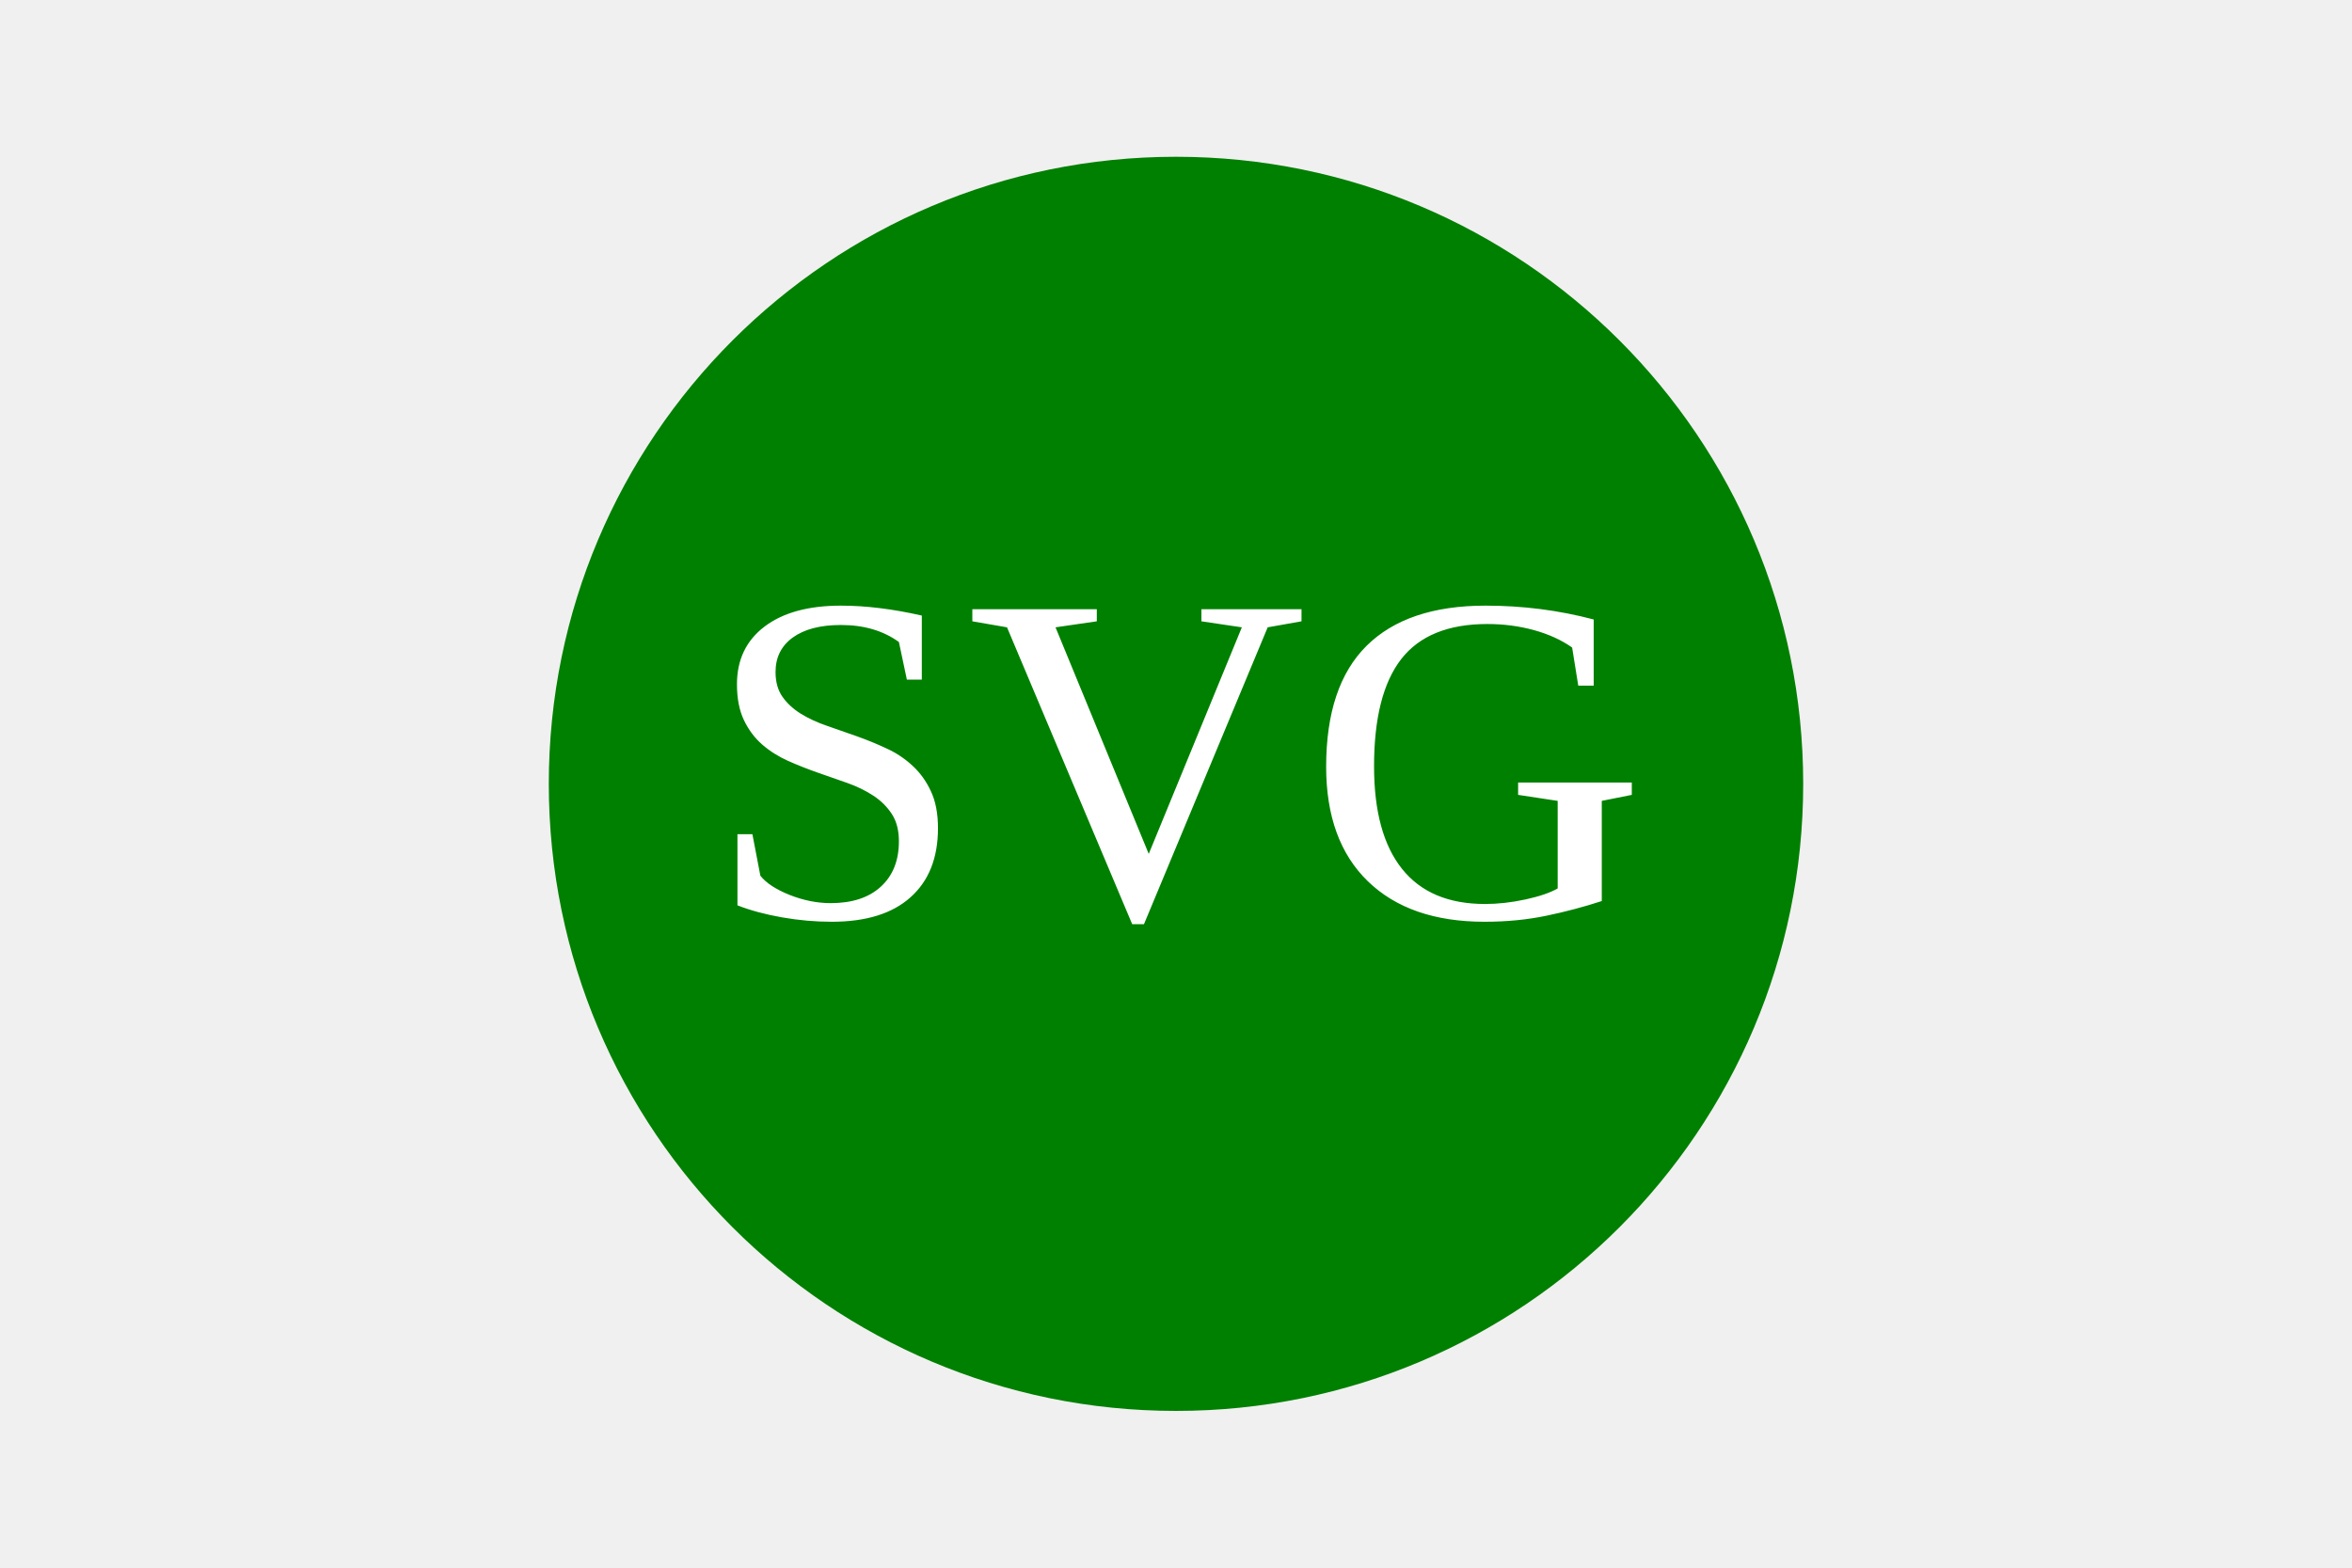
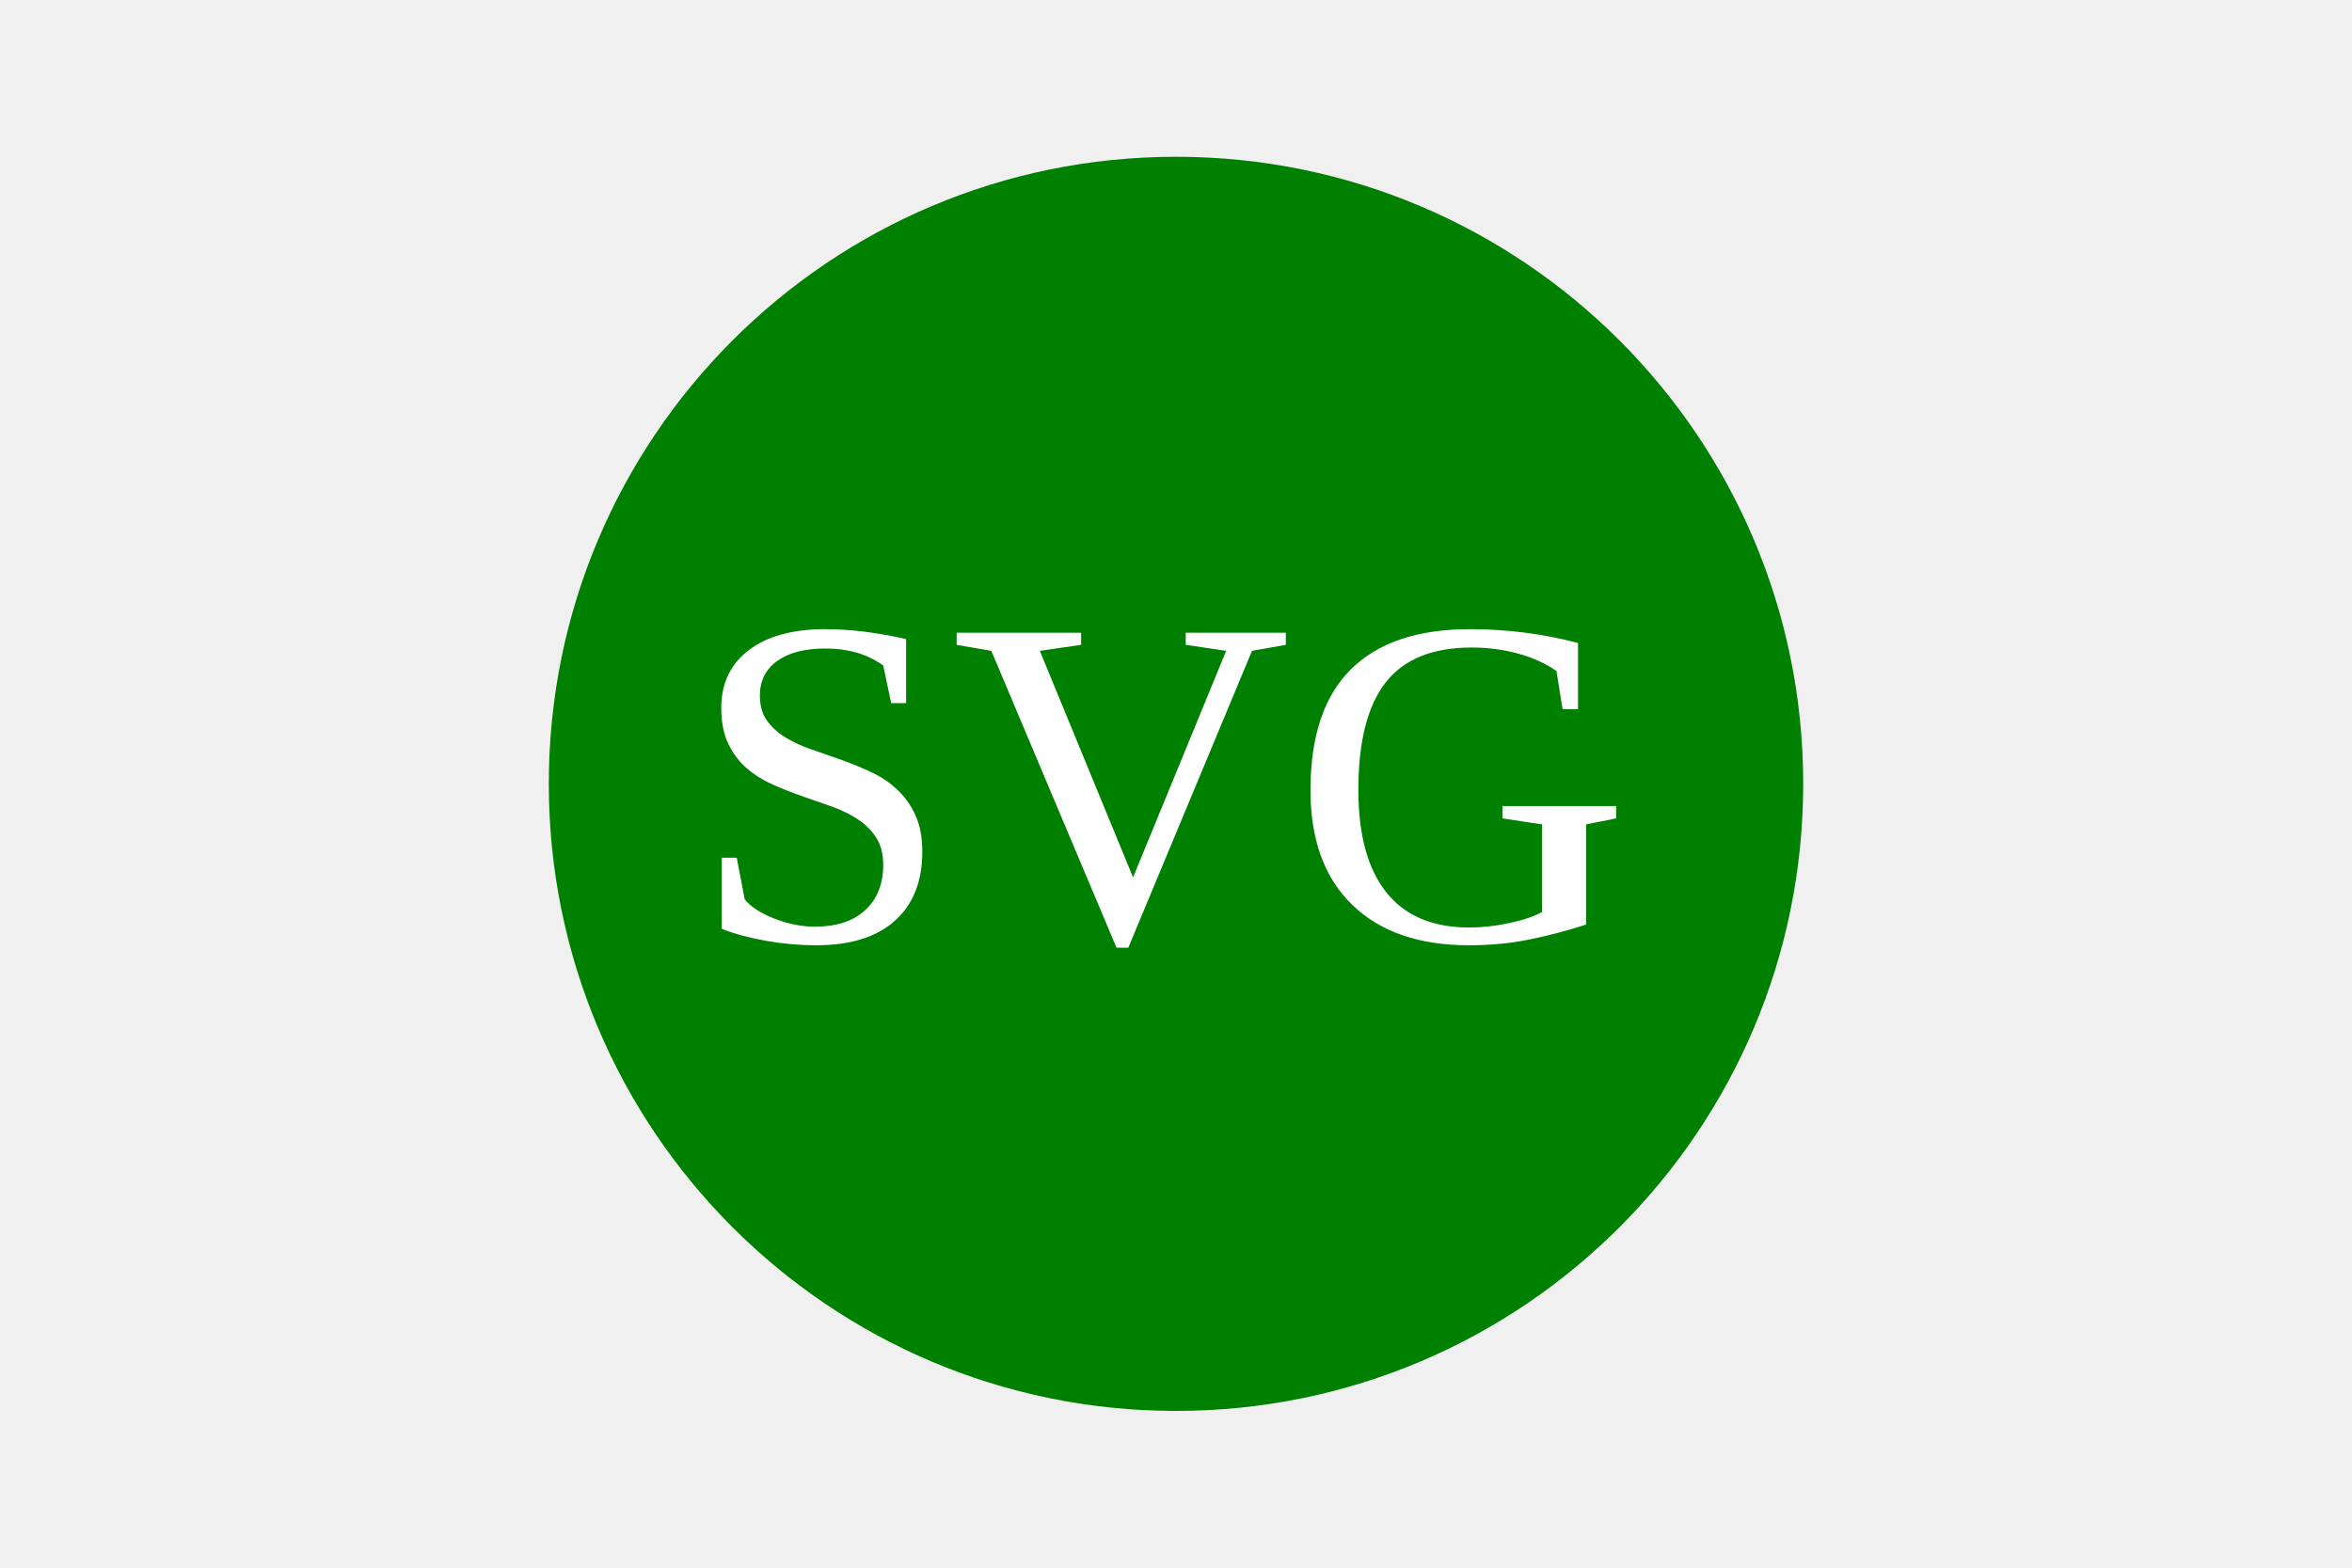
- <svg xmlns="http://www.w3.org/2000/svg" version="1.1" width="300" height="200">
+ <svg width="300" height="200">
  <circle cx="150" cy="100" r="80" fill="green" />
-   <text x="150" y="117" font-size="60" text-anchor="middle" fill="white">SVG</text>
+   <text x="148" y="120" font-size="60" text-anchor="middle" fill="white">SVG</text>
</svg>
